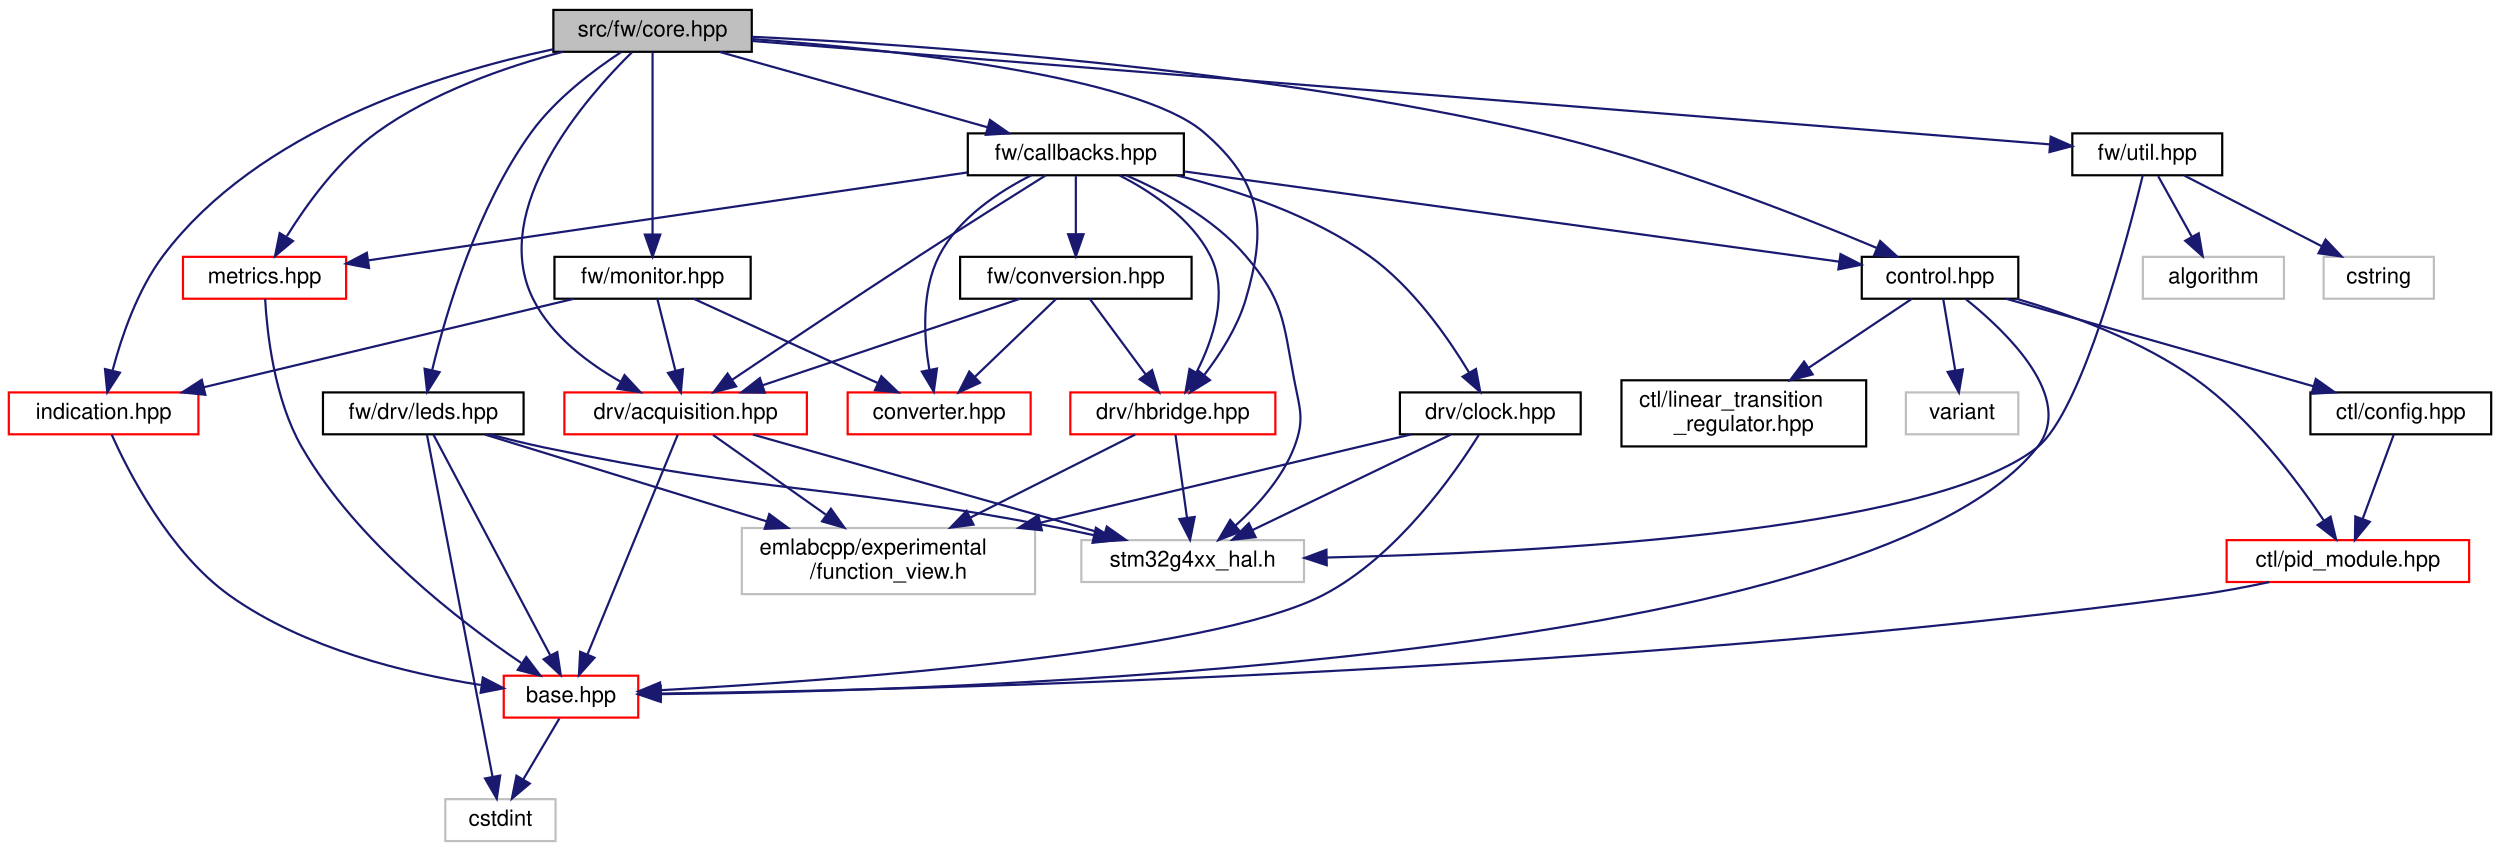
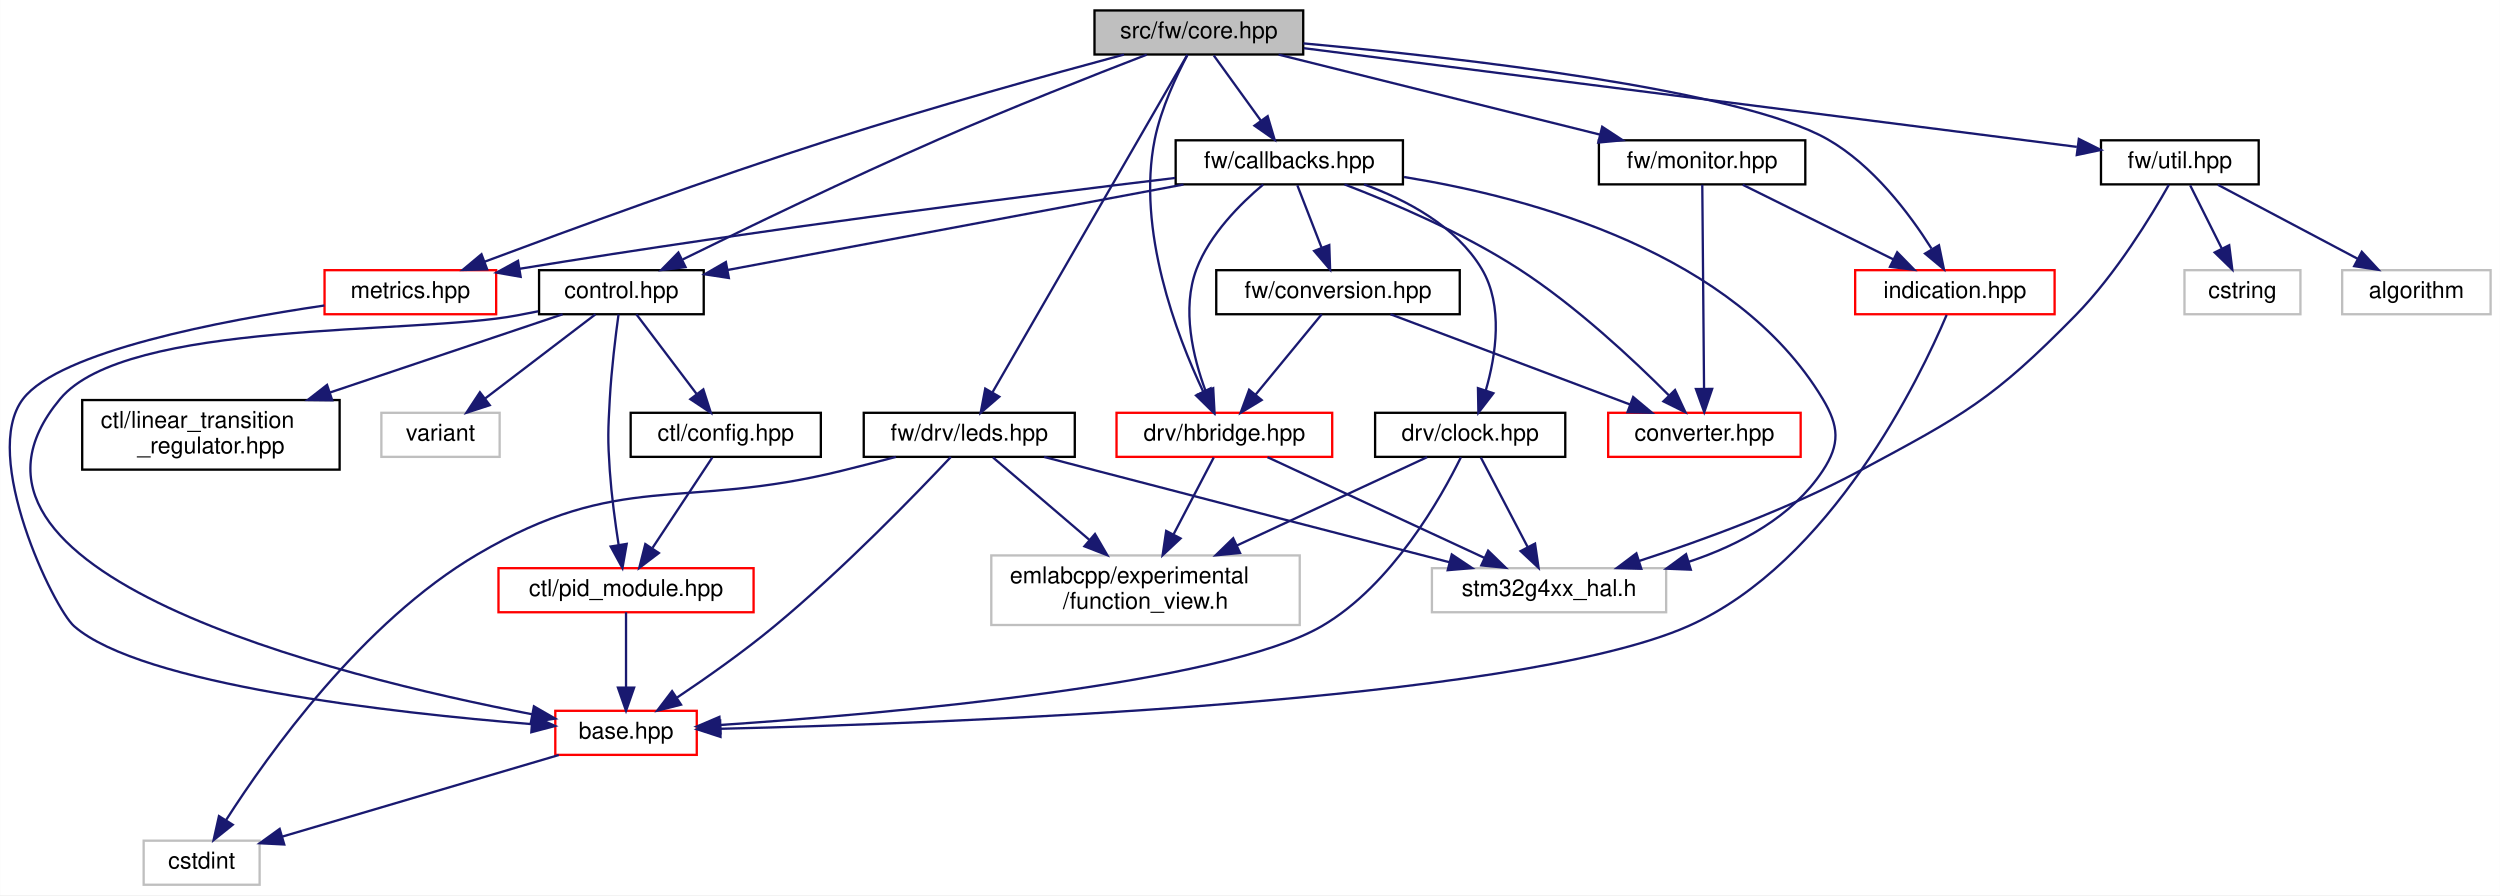
- <svg xmlns="http://www.w3.org/2000/svg" xmlns:xlink="http://www.w3.org/1999/xlink" width="1134pt" height="386pt" viewBox="0.00 0.00 1134.00 386.00">
+ <svg xmlns="http://www.w3.org/2000/svg" xmlns:xlink="http://www.w3.org/1999/xlink" width="1078pt" height="386pt" viewBox="0.00 0.00 1077.89 386.00">
  <g id="graph0" class="graph" transform="scale(1 1) rotate(0) translate(4 382)">
-     <polygon fill="white" stroke="transparent" points="-4,4 -4,-382 1130,-382 1130,4 -4,4" />
+     <polygon fill="white" stroke="transparent" points="-4,4 -4,-382 1073.89,-382 1073.89,4 -4,4" />
    <g id="node1" class="node">
      <g id="a_node1">
        <a xlink:title=" ">
-           <polygon fill="#bfbfbf" stroke="black" points="247,-358.5 247,-377.5 337,-377.5 337,-358.5 247,-358.5" />
-           <text text-anchor="middle" x="292" y="-365.5" font-family="Helvetica,sans-Serif" font-size="10.00">src/fw/core.hpp</text>
+           <polygon fill="#bfbfbf" stroke="black" points="467.89,-358.5 467.89,-377.5 557.89,-377.5 557.89,-358.5 467.89,-358.5" />
+           <text text-anchor="middle" x="512.89" y="-365.5" font-family="Helvetica,sans-Serif" font-size="10.00">src/fw/core.hpp</text>
        </a>
      </g>
    </g>
    <g id="node2" class="node">
      <g id="a_node2">
        <a xlink:href="control_8hpp.html" target="_top" xlink:title=" ">
-           <polygon fill="white" stroke="black" points="840.5,-246.5 840.5,-265.5 911.5,-265.5 911.5,-246.5 840.5,-246.5" />
-           <text text-anchor="middle" x="876" y="-253.5" font-family="Helvetica,sans-Serif" font-size="10.00">control.hpp</text>
+           <polygon fill="white" stroke="black" points="228.39,-246.5 228.39,-265.5 299.39,-265.5 299.39,-246.5 228.39,-246.5" />
+           <text text-anchor="middle" x="263.89" y="-253.5" font-family="Helvetica,sans-Serif" font-size="10.00">control.hpp</text>
        </a>
      </g>
    </g>
    <g id="edge1" class="edge">
-       <path fill="none" stroke="midnightblue" d="M337.07,-365.31C411.88,-361.76 566.03,-351.26 693,-322 749.16,-309.06 811.91,-284.42 847.41,-269.48" />
-       <polygon fill="midnightblue" stroke="midnightblue" points="848.84,-272.67 856.67,-265.53 846.1,-266.23 848.84,-272.67" />
+       <path fill="none" stroke="midnightblue" d="M490.41,-358.43C467.68,-349.66 431.61,-335.44 400.89,-322 362.02,-304.99 317.78,-283.63 290.35,-270.14" />
+       <polygon fill="midnightblue" stroke="midnightblue" points="291.56,-266.83 281.04,-265.55 288.46,-273.11 291.56,-266.83" />
    </g>
    <g id="node9" class="node">
      <g id="a_node9">
        <a xlink:href="callbacks_8hpp.html" target="_top" xlink:title=" ">
-           <polygon fill="white" stroke="black" points="435,-302.5 435,-321.5 533,-321.5 533,-302.5 435,-302.5" />
-           <text text-anchor="middle" x="484" y="-309.5" font-family="Helvetica,sans-Serif" font-size="10.00">fw/callbacks.hpp</text>
+           <polygon fill="white" stroke="black" points="502.89,-302.5 502.89,-321.5 600.89,-321.5 600.89,-302.5 502.89,-302.5" />
+           <text text-anchor="middle" x="551.89" y="-309.5" font-family="Helvetica,sans-Serif" font-size="10.00">fw/callbacks.hpp</text>
        </a>
      </g>
    </g>
    <g id="edge10" class="edge">
-       <path fill="none" stroke="midnightblue" d="M322.42,-358.44C355.28,-349.2 407.78,-334.44 443.97,-324.26" />
-       <polygon fill="midnightblue" stroke="midnightblue" points="445.04,-327.59 453.72,-321.52 443.15,-320.85 445.04,-327.59" />
-     </g>
-     <g id="node11" class="node">
-       <g id="a_node11">
-         <a xlink:href="acquisition_8hpp.html" target="_top" xlink:title=" ">
-           <polygon fill="white" stroke="red" points="252,-185 252,-204 362,-204 362,-185 252,-185" />
-           <text text-anchor="middle" x="307" y="-192" font-family="Helvetica,sans-Serif" font-size="10.00">drv/acquisition.hpp</text>
-         </a>
-       </g>
-     </g>
-     <g id="edge31" class="edge">
-       <path fill="none" stroke="midnightblue" d="M282.7,-358.35C262.3,-338.31 217.08,-287.23 238,-246 246.34,-229.56 262.84,-217.18 277.6,-208.8" />
-       <polygon fill="midnightblue" stroke="midnightblue" points="279.29,-211.86 286.49,-204.09 276.01,-205.68 279.29,-211.86" />
-     </g>
-     <g id="node15" class="node">
-       <g id="a_node15">
+       <path fill="none" stroke="midnightblue" d="M519.33,-358.08C524.84,-350.46 532.93,-339.26 539.66,-329.94" />
+       <polygon fill="midnightblue" stroke="midnightblue" points="542.56,-331.91 545.57,-321.75 536.88,-327.81 542.56,-331.91" />
+     </g>
+     <g id="node14" class="node">
+       <g id="a_node14">
        <a xlink:href="hbridge_8hpp.html" target="_top" xlink:title=" ">
-           <polygon fill="white" stroke="red" points="481.5,-185 481.5,-204 574.5,-204 574.5,-185 481.5,-185" />
-           <text text-anchor="middle" x="528" y="-192" font-family="Helvetica,sans-Serif" font-size="10.00">drv/hbridge.hpp</text>
-         </a>
-       </g>
-     </g>
-     <g id="edge32" class="edge">
-       <path fill="none" stroke="midnightblue" d="M337.07,-364.3C400.55,-359.62 511.92,-347.9 542,-322 568.38,-299.28 570.94,-279.37 561,-246 557.29,-233.52 549.4,-221.26 542.27,-211.94" />
-       <polygon fill="midnightblue" stroke="midnightblue" points="544.84,-209.56 535.82,-204 539.41,-213.97 544.84,-209.56" />
+           <polygon fill="white" stroke="red" points="477.39,-185 477.39,-204 570.39,-204 570.39,-185 477.39,-185" />
+           <text text-anchor="middle" x="523.89" y="-192" font-family="Helvetica,sans-Serif" font-size="10.00">drv/hbridge.hpp</text>
+         </a>
+       </g>
+     </g>
+     <g id="edge26" class="edge">
+       <path fill="none" stroke="midnightblue" d="M508.02,-358.37C503.34,-349.55 496.59,-335.3 493.89,-322 485.98,-282.9 503.29,-237.49 514.77,-213.12" />
+       <polygon fill="midnightblue" stroke="midnightblue" points="517.96,-214.56 519.25,-204.05 511.69,-211.47 517.96,-214.56" />
+     </g>
+     <g id="node16" class="node">
+       <g id="a_node16">
+         <a xlink:href="metrics_8hpp.html" target="_top" xlink:title=" ">
+           <polygon fill="white" stroke="red" points="135.89,-246.5 135.89,-265.5 209.89,-265.5 209.89,-246.5 135.89,-246.5" />
+           <text text-anchor="middle" x="172.89" y="-253.5" font-family="Helvetica,sans-Serif" font-size="10.00">metrics.hpp</text>
+         </a>
+       </g>
+     </g>
+     <g id="edge41" class="edge">
+       <path fill="none" stroke="midnightblue" d="M480.63,-358.48C448.57,-349.85 398.08,-335.84 354.89,-322 301.89,-305.01 241.15,-282.74 204.96,-269.17" />
+       <polygon fill="midnightblue" stroke="midnightblue" points="206.02,-265.83 195.43,-265.59 203.56,-272.38 206.02,-265.83" />
    </g>
    <g id="node17" class="node">
      <g id="a_node17">
-         <a xlink:href="metrics_8hpp.html" target="_top" xlink:title=" ">
-           <polygon fill="white" stroke="red" points="79,-246.5 79,-265.5 153,-265.5 153,-246.5 79,-246.5" />
-           <text text-anchor="middle" x="116" y="-253.5" font-family="Helvetica,sans-Serif" font-size="10.00">metrics.hpp</text>
-         </a>
-       </g>
-     </g>
-     <g id="edge48" class="edge">
-       <path fill="none" stroke="midnightblue" d="M251.25,-358.49C225.38,-351.66 192.15,-340.16 167,-322 149.62,-309.44 135.14,-289.39 126.11,-274.87" />
-       <polygon fill="midnightblue" stroke="midnightblue" points="128.88,-272.67 120.76,-265.87 122.86,-276.25 128.88,-272.67" />
+         <a xlink:href="leds_8hpp.html" target="_top" xlink:title=" ">
+           <polygon fill="white" stroke="black" points="368.39,-185 368.39,-204 459.39,-204 459.39,-185 368.39,-185" />
+           <text text-anchor="middle" x="413.89" y="-192" font-family="Helvetica,sans-Serif" font-size="10.00">fw/drv/leds.hpp</text>
+         </a>
+       </g>
+     </g>
+     <g id="edge27" class="edge">
+       <path fill="none" stroke="midnightblue" d="M507.85,-358.26C492.29,-331.31 444.84,-249.12 423.95,-212.92" />
+       <polygon fill="midnightblue" stroke="midnightblue" points="426.84,-210.93 418.81,-204.02 420.78,-214.43 426.84,-210.93" />
    </g>
    <g id="node18" class="node">
      <g id="a_node18">
-         <a xlink:href="leds_8hpp.html" target="_top" xlink:title=" ">
-           <polygon fill="white" stroke="black" points="142.5,-185 142.5,-204 233.5,-204 233.5,-185 142.5,-185" />
-           <text text-anchor="middle" x="188" y="-192" font-family="Helvetica,sans-Serif" font-size="10.00">fw/drv/leds.hpp</text>
-         </a>
-       </g>
-     </g>
-     <g id="edge33" class="edge">
-       <path fill="none" stroke="midnightblue" d="M277.59,-358.27C265.33,-350.2 248.01,-337.18 237,-322 212.43,-288.12 198.36,-240.32 192.05,-214.25" />
-       <polygon fill="midnightblue" stroke="midnightblue" points="195.4,-213.19 189.75,-204.22 188.58,-214.75 195.4,-213.19" />
+         <a xlink:href="monitor_8hpp.html" target="_top" xlink:title=" ">
+           <polygon fill="white" stroke="black" points="685.39,-302.5 685.39,-321.5 774.39,-321.5 774.39,-302.5 685.39,-302.5" />
+           <text text-anchor="middle" x="729.89" y="-309.5" font-family="Helvetica,sans-Serif" font-size="10.00">fw/monitor.hpp</text>
+         </a>
+       </g>
+     </g>
+     <g id="edge32" class="edge">
+       <path fill="none" stroke="midnightblue" d="M547.28,-358.44C584.82,-349.1 645.03,-334.12 685.96,-323.93" />
+       <polygon fill="midnightblue" stroke="midnightblue" points="686.81,-327.33 695.67,-321.52 685.12,-320.53 686.81,-327.33" />
    </g>
    <g id="node19" class="node">
      <g id="a_node19">
-         <a xlink:href="monitor_8hpp.html" target="_top" xlink:title=" ">
-           <polygon fill="white" stroke="black" points="247.5,-246.5 247.5,-265.5 336.5,-265.5 336.5,-246.5 247.5,-246.5" />
-           <text text-anchor="middle" x="292" y="-253.5" font-family="Helvetica,sans-Serif" font-size="10.00">fw/monitor.hpp</text>
-         </a>
-       </g>
-     </g>
-     <g id="edge38" class="edge">
-       <path fill="none" stroke="midnightblue" d="M292,-358.37C292,-340.62 292,-299.67 292,-275.6" />
-       <polygon fill="midnightblue" stroke="midnightblue" points="295.5,-275.59 292,-265.59 288.5,-275.59 295.5,-275.59" />
+         <a xlink:href="indication_8hpp.html" target="_top" xlink:title=" ">
+           <polygon fill="white" stroke="red" points="795.89,-246.5 795.89,-265.5 881.89,-265.5 881.89,-246.5 795.89,-246.5" />
+           <text text-anchor="middle" x="838.89" y="-253.5" font-family="Helvetica,sans-Serif" font-size="10.00">indication.hpp</text>
+         </a>
+       </g>
+     </g>
+     <g id="edge40" class="edge">
+       <path fill="none" stroke="midnightblue" d="M558,-363.29C624.77,-357.17 746.1,-343.46 783.89,-322 803.51,-310.86 819.28,-289.91 828.82,-274.8" />
+       <polygon fill="midnightblue" stroke="midnightblue" points="832.03,-276.25 834.17,-265.88 826.03,-272.65 832.03,-276.25" />
    </g>
    <g id="node20" class="node">
      <g id="a_node20">
-         <a xlink:href="indication_8hpp.html" target="_top" xlink:title=" ">
-           <polygon fill="white" stroke="red" points="0,-185 0,-204 86,-204 86,-185 0,-185" />
-           <text text-anchor="middle" x="43" y="-192" font-family="Helvetica,sans-Serif" font-size="10.00">indication.hpp</text>
-         </a>
-       </g>
-     </g>
-     <g id="edge47" class="edge">
-       <path fill="none" stroke="midnightblue" d="M246.94,-359.66C195.47,-348.75 112.86,-323.04 70,-266 58.33,-250.47 51.12,-229.29 47.12,-214.21" />
-       <polygon fill="midnightblue" stroke="midnightblue" points="50.42,-212.96 44.67,-204.06 43.62,-214.6 50.42,-212.96" />
-     </g>
-     <g id="node21" class="node">
-       <g id="a_node21">
        <a xlink:href="util_8hpp.html" target="_top" xlink:title=" ">
-           <polygon fill="white" stroke="black" points="936,-302.5 936,-321.5 1004,-321.5 1004,-302.5 936,-302.5" />
-           <text text-anchor="middle" x="970" y="-309.5" font-family="Helvetica,sans-Serif" font-size="10.00">fw/util.hpp</text>
-         </a>
-       </g>
-     </g>
-     <g id="edge43" class="edge">
-       <path fill="none" stroke="midnightblue" d="M337.01,-363.42C460.44,-353.58 803.21,-326.28 925.74,-316.52" />
-       <polygon fill="midnightblue" stroke="midnightblue" points="926.2,-320 935.89,-315.72 925.64,-313.02 926.2,-320" />
+           <polygon fill="white" stroke="black" points="901.89,-302.5 901.89,-321.5 969.89,-321.5 969.89,-302.5 901.89,-302.5" />
+           <text text-anchor="middle" x="935.89" y="-309.5" font-family="Helvetica,sans-Serif" font-size="10.00">fw/util.hpp</text>
+         </a>
+       </g>
+     </g>
+     <g id="edge36" class="edge">
+       <path fill="none" stroke="midnightblue" d="M558.16,-361.22C639.75,-350.81 810.5,-329.01 891.47,-318.67" />
+       <polygon fill="midnightblue" stroke="midnightblue" points="892.34,-322.09 901.82,-317.35 891.45,-315.15 892.34,-322.09" />
    </g>
    <g id="node3" class="node">
      <g id="a_node3">
        <a xlink:href="base_8hpp.html" target="_top" xlink:title=" ">
-           <polygon fill="white" stroke="red" points="224.5,-56.5 224.5,-75.5 285.5,-75.5 285.5,-56.5 224.5,-56.5" />
-           <text text-anchor="middle" x="255" y="-63.5" font-family="Helvetica,sans-Serif" font-size="10.00">base.hpp</text>
+           <polygon fill="white" stroke="red" points="235.39,-56.5 235.39,-75.5 296.39,-75.5 296.39,-56.5 235.39,-56.5" />
+           <text text-anchor="middle" x="265.89" y="-63.5" font-family="Helvetica,sans-Serif" font-size="10.00">base.hpp</text>
        </a>
      </g>
    </g>
    <g id="edge2" class="edge">
-       <path fill="none" stroke="midnightblue" d="M887.74,-246.27C906.09,-231.58 937.75,-201.31 920,-179 841.83,-80.78 428,-68.52 295.7,-67.13" />
-       <polygon fill="midnightblue" stroke="midnightblue" points="295.62,-63.63 285.59,-67.04 295.55,-70.63 295.62,-63.63" />
+       <path fill="none" stroke="midnightblue" d="M228.04,-247.77C224.95,-247.17 221.87,-246.57 218.89,-246 175.18,-237.64 50.39,-244.18 21.89,-210 -40.59,-135.06 140.94,-90.3 225.32,-74.02" />
+       <polygon fill="midnightblue" stroke="midnightblue" points="226.17,-77.42 235.34,-72.13 224.87,-70.54 226.17,-77.42" />
    </g>
    <g id="node5" class="node">
      <g id="a_node5">
        <a xlink:href="ctl_2config_8hpp.html" target="_top" xlink:title=" ">
-           <polygon fill="white" stroke="black" points="1044,-185 1044,-204 1126,-204 1126,-185 1044,-185" />
-           <text text-anchor="middle" x="1085" y="-192" font-family="Helvetica,sans-Serif" font-size="10.00">ctl/config.hpp</text>
+           <polygon fill="white" stroke="black" points="267.89,-185 267.89,-204 349.89,-204 349.89,-185 267.89,-185" />
+           <text text-anchor="middle" x="308.89" y="-192" font-family="Helvetica,sans-Serif" font-size="10.00">ctl/config.hpp</text>
        </a>
      </g>
    </g>
    <g id="edge4" class="edge">
-       <path fill="none" stroke="midnightblue" d="M905.94,-246.48C942.57,-236.05 1004.7,-218.36 1045.28,-206.81" />
-       <polygon fill="midnightblue" stroke="midnightblue" points="1046.45,-210.11 1055.11,-204.01 1044.53,-203.38 1046.45,-210.11" />
+       <path fill="none" stroke="midnightblue" d="M270.34,-246.48C277.09,-237.55 287.86,-223.31 296.31,-212.14" />
+       <polygon fill="midnightblue" stroke="midnightblue" points="299.22,-214.1 302.46,-204.01 293.63,-209.87 299.22,-214.1" />
    </g>
    <g id="node6" class="node">
      <g id="a_node6">
        <a xlink:href="pid__module_8hpp.html" target="_top" xlink:title=" ">
-           <polygon fill="white" stroke="red" points="1006,-118 1006,-137 1116,-137 1116,-118 1006,-118" />
-           <text text-anchor="middle" x="1061" y="-125" font-family="Helvetica,sans-Serif" font-size="10.00">ctl/pid_module.hpp</text>
+           <polygon fill="white" stroke="red" points="210.89,-118 210.89,-137 320.89,-137 320.89,-118 210.89,-118" />
+           <text text-anchor="middle" x="265.89" y="-125" font-family="Helvetica,sans-Serif" font-size="10.00">ctl/pid_module.hpp</text>
        </a>
      </g>
    </g>
    <g id="edge8" class="edge">
-       <path fill="none" stroke="midnightblue" d="M910.7,-246.47C934.99,-239.36 967.37,-227.55 992,-210 1016.68,-192.41 1037.98,-164.04 1050.15,-145.84" />
-       <polygon fill="midnightblue" stroke="midnightblue" points="1053.15,-147.66 1055.65,-137.36 1047.28,-143.85 1053.15,-147.66" />
+       <path fill="none" stroke="midnightblue" d="M262.65,-246.4C261.41,-237.36 259.6,-222.71 258.89,-210 258.13,-196.24 257.95,-192.75 258.89,-179 259.63,-168.34 261.23,-156.5 262.71,-146.96" />
+       <polygon fill="midnightblue" stroke="midnightblue" points="266.18,-147.48 264.34,-137.04 259.27,-146.34 266.18,-147.48" />
    </g>
    <g id="node7" class="node">
      <g id="a_node7">
        <a xlink:href="linear__transition__regulator_8hpp.html" target="_top" xlink:title=" ">
-           <polygon fill="white" stroke="black" points="731.5,-179.5 731.5,-209.5 842.5,-209.5 842.5,-179.5 731.5,-179.5" />
-           <text text-anchor="start" x="739.5" y="-197.5" font-family="Helvetica,sans-Serif" font-size="10.00">ctl/linear_transition</text>
-           <text text-anchor="middle" x="787" y="-186.5" font-family="Helvetica,sans-Serif" font-size="10.00">_regulator.hpp</text>
+           <polygon fill="white" stroke="black" points="31.39,-179.5 31.39,-209.5 142.39,-209.5 142.39,-179.5 31.39,-179.5" />
+           <text text-anchor="start" x="39.39" y="-197.5" font-family="Helvetica,sans-Serif" font-size="10.00">ctl/linear_transition</text>
+           <text text-anchor="middle" x="86.89" y="-186.5" font-family="Helvetica,sans-Serif" font-size="10.00">_regulator.hpp</text>
        </a>
      </g>
    </g>
    <g id="edge7" class="edge">
-       <path fill="none" stroke="midnightblue" d="M863.25,-246.48C851.08,-238.34 832.31,-225.79 816.44,-215.18" />
-       <polygon fill="midnightblue" stroke="midnightblue" points="818.23,-212.17 807.98,-209.52 814.34,-217.99 818.23,-212.17" />
+       <path fill="none" stroke="midnightblue" d="M238.53,-246.48C212.43,-237.7 171.04,-223.79 138.1,-212.71" />
+       <polygon fill="midnightblue" stroke="midnightblue" points="139.2,-209.39 128.61,-209.52 136.97,-216.03 139.2,-209.39" />
    </g>
    <g id="node8" class="node">
      <g id="a_node8">
        <a xlink:title=" ">
-           <polygon fill="white" stroke="#bfbfbf" points="860.5,-185 860.5,-204 911.5,-204 911.5,-185 860.5,-185" />
-           <text text-anchor="middle" x="886" y="-192" font-family="Helvetica,sans-Serif" font-size="10.00">variant</text>
+           <polygon fill="white" stroke="#bfbfbf" points="160.39,-185 160.39,-204 211.39,-204 211.39,-185 160.39,-185" />
+           <text text-anchor="middle" x="185.89" y="-192" font-family="Helvetica,sans-Serif" font-size="10.00">variant</text>
        </a>
      </g>
    </g>
    <g id="edge9" class="edge">
-       <path fill="none" stroke="midnightblue" d="M877.43,-246.48C878.84,-238.08 881.05,-224.98 882.86,-214.16" />
-       <polygon fill="midnightblue" stroke="midnightblue" points="886.36,-214.45 884.57,-204.01 879.46,-213.29 886.36,-214.45" />
+       <path fill="none" stroke="midnightblue" d="M252.72,-246.48C240.32,-237.02 220.1,-221.6 205.15,-210.19" />
+       <polygon fill="midnightblue" stroke="midnightblue" points="207.12,-207.29 197.05,-204.01 202.88,-212.86 207.12,-207.29" />
    </g>
    <g id="node4" class="node">
      <g id="a_node4">
        <a xlink:title=" ">
-           <polygon fill="white" stroke="#bfbfbf" points="198,-0.5 198,-19.5 248,-19.5 248,-0.5 198,-0.5" />
-           <text text-anchor="middle" x="223" y="-7.5" font-family="Helvetica,sans-Serif" font-size="10.00">cstdint</text>
+           <polygon fill="white" stroke="#bfbfbf" points="57.89,-0.5 57.89,-19.5 107.89,-19.5 107.89,-0.5 57.89,-0.5" />
+           <text text-anchor="middle" x="82.89" y="-7.5" font-family="Helvetica,sans-Serif" font-size="10.00">cstdint</text>
        </a>
      </g>
    </g>
    <g id="edge3" class="edge">
-       <path fill="none" stroke="midnightblue" d="M249.72,-56.08C245.29,-48.61 238.84,-37.72 233.38,-28.52" />
-       <polygon fill="midnightblue" stroke="midnightblue" points="236.29,-26.57 228.19,-19.75 230.27,-30.14 236.29,-26.57" />
+       <path fill="none" stroke="midnightblue" d="M236.9,-56.44C204.52,-46.89 152.13,-31.43 117.6,-21.24" />
+       <polygon fill="midnightblue" stroke="midnightblue" points="118.51,-17.86 107.93,-18.39 116.53,-24.58 118.51,-17.86" />
    </g>
    <g id="edge5" class="edge">
-       <path fill="none" stroke="midnightblue" d="M1081.76,-184.73C1078.16,-174.99 1072.25,-158.98 1067.66,-146.53" />
-       <polygon fill="midnightblue" stroke="midnightblue" points="1070.93,-145.3 1064.19,-137.13 1064.37,-147.72 1070.93,-145.3" />
+       <path fill="none" stroke="midnightblue" d="M303.09,-184.73C296.52,-174.79 285.63,-158.34 277.33,-145.79" />
+       <polygon fill="midnightblue" stroke="midnightblue" points="280.04,-143.54 271.6,-137.13 274.2,-147.4 280.04,-143.54" />
    </g>
    <g id="edge6" class="edge">
-       <path fill="none" stroke="midnightblue" d="M1025.36,-117.97C1014.69,-115.7 1002.92,-113.47 992,-112 728.32,-76.44 407.75,-68.96 295.86,-67.4" />
-       <polygon fill="midnightblue" stroke="midnightblue" points="295.74,-63.9 285.69,-67.27 295.65,-70.9 295.74,-63.9" />
+       <path fill="none" stroke="midnightblue" d="M265.89,-117.98C265.89,-109.58 265.89,-96.48 265.89,-85.66" />
+       <polygon fill="midnightblue" stroke="midnightblue" points="269.39,-85.51 265.89,-75.51 262.39,-85.51 269.39,-85.51" />
    </g>
    <g id="edge11" class="edge">
-       <path fill="none" stroke="midnightblue" d="M533.25,-304.22C609.75,-293.68 756.02,-273.53 830.29,-263.3" />
-       <polygon fill="midnightblue" stroke="midnightblue" points="830.85,-266.75 840.28,-261.92 829.9,-259.82 830.85,-266.75" />
+       <path fill="none" stroke="midnightblue" d="M506.26,-302.44C452.47,-292.36 363.6,-275.69 309.72,-265.59" />
+       <polygon fill="midnightblue" stroke="midnightblue" points="310.23,-262.13 299.76,-263.73 308.94,-269.01 310.23,-262.13" />
    </g>
    <g id="node10" class="node">
      <g id="a_node10">
        <a xlink:href="converter_8hpp.html" target="_top" xlink:title=" ">
-           <polygon fill="white" stroke="red" points="380.5,-185 380.5,-204 463.5,-204 463.5,-185 380.5,-185" />
-           <text text-anchor="middle" x="422" y="-192" font-family="Helvetica,sans-Serif" font-size="10.00">converter.hpp</text>
+           <polygon fill="white" stroke="red" points="689.39,-185 689.39,-204 772.39,-204 772.39,-185 689.39,-185" />
+           <text text-anchor="middle" x="730.89" y="-192" font-family="Helvetica,sans-Serif" font-size="10.00">converter.hpp</text>
        </a>
      </g>
    </g>
    <g id="edge12" class="edge">
-       <path fill="none" stroke="midnightblue" d="M463.78,-302.49C449.23,-295.17 430.7,-283.06 422,-266 413.85,-250.01 415.03,-229.21 417.54,-214.36" />
-       <polygon fill="midnightblue" stroke="midnightblue" points="421.01,-214.83 419.57,-204.33 414.15,-213.43 421.01,-214.83" />
+       <path fill="none" stroke="midnightblue" d="M575.71,-302.47C596.42,-294.53 626.8,-281.59 650.89,-266 675.51,-250.07 700.29,-226.86 715.61,-211.48" />
+       <polygon fill="midnightblue" stroke="midnightblue" points="718.21,-213.83 722.7,-204.23 713.21,-208.93 718.21,-213.83" />
+     </g>
+     <g id="node11" class="node">
+       <g id="a_node11">
+         <a xlink:href="clock_8hpp.html" target="_top" xlink:title=" ">
+           <polygon fill="white" stroke="black" points="588.89,-185 588.89,-204 670.89,-204 670.89,-185 588.89,-185" />
+           <text text-anchor="middle" x="629.89" y="-192" font-family="Helvetica,sans-Serif" font-size="10.00">drv/clock.hpp</text>
+         </a>
+       </g>
    </g>
    <g id="edge13" class="edge">
-       <path fill="none" stroke="midnightblue" d="M470.33,-302.46C455.99,-293.48 432.83,-278.88 413,-266 383.32,-246.73 349.3,-223.98 327.98,-209.65" />
-       <polygon fill="midnightblue" stroke="midnightblue" points="329.92,-206.74 319.67,-204.06 326.01,-212.54 329.92,-206.74" />
+       <path fill="none" stroke="midnightblue" d="M584.08,-302.49C602.43,-295.8 623.91,-284.45 634.89,-266 644.29,-250.22 640.99,-228.79 636.63,-213.72" />
+       <polygon fill="midnightblue" stroke="midnightblue" points="639.89,-212.43 633.43,-204.03 633.24,-214.63 639.89,-212.43" />
    </g>
    <g id="node13" class="node">
      <g id="a_node13">
        <a xlink:title=" ">
-           <polygon fill="white" stroke="#bfbfbf" points="486.5,-118 486.5,-137 587.5,-137 587.5,-118 486.5,-118" />
-           <text text-anchor="middle" x="537" y="-125" font-family="Helvetica,sans-Serif" font-size="10.00">stm32g4xx_hal.h</text>
-         </a>
-       </g>
-     </g>
-     <g id="edge30" class="edge">
-       <path fill="none" stroke="midnightblue" d="M506.99,-302.42C523.95,-295.06 546.5,-282.94 561,-266 578.39,-245.69 578.02,-236.27 583,-210 585.56,-196.46 587.97,-191.85 583,-179 577.59,-165.04 566.33,-152.56 556.31,-143.51" />
-       <polygon fill="midnightblue" stroke="midnightblue" points="558.55,-140.82 548.66,-137.01 554.02,-146.16 558.55,-140.82" />
-     </g>
-     <g id="node14" class="node">
-       <g id="a_node14">
-         <a xlink:href="clock_8hpp.html" target="_top" xlink:title=" ">
-           <polygon fill="white" stroke="black" points="631,-185 631,-204 713,-204 713,-185 631,-185" />
-           <text text-anchor="middle" x="672" y="-192" font-family="Helvetica,sans-Serif" font-size="10.00">drv/clock.hpp</text>
-         </a>
-       </g>
+           <polygon fill="white" stroke="#bfbfbf" points="613.39,-118 613.39,-137 714.39,-137 714.39,-118 613.39,-118" />
+           <text text-anchor="middle" x="663.89" y="-125" font-family="Helvetica,sans-Serif" font-size="10.00">stm32g4xx_hal.h</text>
+         </a>
+       </g>
+     </g>
+     <g id="edge25" class="edge">
+       <path fill="none" stroke="midnightblue" d="M601.38,-305.67C656.93,-296.69 744.2,-272.83 781.89,-210 788.98,-198.19 789.48,-190.5 781.89,-179 768.8,-159.15 746.12,-147.08 724.12,-139.74" />
+       <polygon fill="midnightblue" stroke="midnightblue" points="725.02,-136.36 714.43,-136.79 722.97,-143.05 725.02,-136.36" />
    </g>
    <g id="edge17" class="edge">
-       <path fill="none" stroke="midnightblue" d="M529.85,-302.43C557,-295.75 591.06,-284.41 617,-266 636.71,-252.01 652.79,-228.96 662.36,-213.05" />
-       <polygon fill="midnightblue" stroke="midnightblue" points="665.5,-214.62 667.46,-204.2 659.43,-211.12 665.5,-214.62" />
-     </g>
-     <g id="edge21" class="edge">
-       <path fill="none" stroke="midnightblue" d="M503.91,-302.41C518.22,-295.04 536.46,-282.92 545,-266 553.48,-249.2 546.26,-227.98 538.78,-213.23" />
-       <polygon fill="midnightblue" stroke="midnightblue" points="541.67,-211.22 533.76,-204.19 535.56,-214.63 541.67,-211.22" />
-     </g>
-     <g id="node16" class="node">
-       <g id="a_node16">
+       <path fill="none" stroke="midnightblue" d="M540.63,-302.43C530.93,-294.27 517.61,-281.05 511.89,-266 505.36,-248.82 510.4,-227.93 515.81,-213.37" />
+       <polygon fill="midnightblue" stroke="midnightblue" points="519.08,-214.61 519.65,-204.03 512.61,-211.94 519.08,-214.61" />
+     </g>
+     <g id="node15" class="node">
+       <g id="a_node15">
        <a xlink:href="conversion_8hpp.html" target="_top" xlink:title=" ">
-           <polygon fill="white" stroke="black" points="431.5,-246.5 431.5,-265.5 536.5,-265.5 536.5,-246.5 431.5,-246.5" />
-           <text text-anchor="middle" x="484" y="-253.5" font-family="Helvetica,sans-Serif" font-size="10.00">fw/conversion.hpp</text>
-         </a>
-       </g>
-     </g>
-     <g id="edge24" class="edge">
-       <path fill="none" stroke="midnightblue" d="M484,-302.08C484,-295.01 484,-284.86 484,-275.99" />
-       <polygon fill="midnightblue" stroke="midnightblue" points="487.5,-275.75 484,-265.75 480.5,-275.75 487.5,-275.75" />
-     </g>
-     <g id="edge28" class="edge">
-       <path fill="none" stroke="midnightblue" d="M434.75,-303.77C363.68,-293.34 233.24,-274.2 163.28,-263.94" />
-       <polygon fill="midnightblue" stroke="midnightblue" points="163.41,-260.42 153.01,-262.43 162.39,-267.34 163.41,-260.42" />
+           <polygon fill="white" stroke="black" points="520.39,-246.5 520.39,-265.5 625.39,-265.5 625.39,-246.5 520.39,-246.5" />
+           <text text-anchor="middle" x="572.89" y="-253.5" font-family="Helvetica,sans-Serif" font-size="10.00">fw/conversion.hpp</text>
+         </a>
+       </g>
+     </g>
+     <g id="edge20" class="edge">
+       <path fill="none" stroke="midnightblue" d="M555.36,-302.08C558.21,-294.77 562.32,-284.18 565.85,-275.1" />
+       <polygon fill="midnightblue" stroke="midnightblue" points="569.13,-276.34 569.49,-265.75 562.6,-273.8 569.13,-276.34" />
+     </g>
+     <g id="edge23" class="edge">
+       <path fill="none" stroke="midnightblue" d="M502.67,-305.27C439.54,-297.71 326.44,-283.49 219.97,-266.1" />
+       <polygon fill="midnightblue" stroke="midnightblue" points="220.45,-262.63 210.02,-264.46 219.32,-269.54 220.45,-262.63" />
    </g>
    <g id="edge14" class="edge">
-       <path fill="none" stroke="midnightblue" d="M303.43,-184.81C295,-164.31 273.76,-112.65 262.42,-85.04" />
-       <polygon fill="midnightblue" stroke="midnightblue" points="265.64,-83.67 258.6,-75.76 259.16,-86.34 265.64,-83.67" />
+       <path fill="none" stroke="midnightblue" d="M625.89,-184.83C617.48,-167.7 596.22,-129.64 565.89,-112 522.65,-86.84 378.35,-74.24 306.81,-69.41" />
+       <polygon fill="midnightblue" stroke="midnightblue" points="306.6,-65.89 296.4,-68.73 306.15,-72.88 306.6,-65.89" />
    </g>
    <g id="node12" class="node">
      <g id="a_node12">
        <a xlink:title=" ">
-           <polygon fill="white" stroke="#bfbfbf" points="332.5,-112.5 332.5,-142.5 465.5,-142.5 465.5,-112.5 332.5,-112.5" />
-           <text text-anchor="start" x="340.5" y="-130.5" font-family="Helvetica,sans-Serif" font-size="10.00">emlabcpp/experimental</text>
-           <text text-anchor="middle" x="399" y="-119.5" font-family="Helvetica,sans-Serif" font-size="10.00">/function_view.h</text>
+           <polygon fill="white" stroke="#bfbfbf" points="423.39,-112.5 423.39,-142.5 556.39,-142.5 556.39,-112.5 423.39,-112.5" />
+           <text text-anchor="start" x="431.39" y="-130.5" font-family="Helvetica,sans-Serif" font-size="10.00">emlabcpp/experimental</text>
+           <text text-anchor="middle" x="489.89" y="-119.5" font-family="Helvetica,sans-Serif" font-size="10.00">/function_view.h</text>
        </a>
      </g>
    </g>
    <g id="edge15" class="edge">
-       <path fill="none" stroke="midnightblue" d="M319.41,-184.73C332.44,-175.53 353.38,-160.73 370.51,-148.63" />
-       <polygon fill="midnightblue" stroke="midnightblue" points="372.91,-151.22 379.06,-142.59 368.87,-145.5 372.91,-151.22" />
+       <path fill="none" stroke="midnightblue" d="M611.3,-184.87C590.48,-175.2 556.12,-159.25 529.26,-146.78" />
+       <polygon fill="midnightblue" stroke="midnightblue" points="530.65,-143.56 520.11,-142.53 527.7,-149.91 530.65,-143.56" />
    </g>
    <g id="edge16" class="edge">
-       <path fill="none" stroke="midnightblue" d="M337.54,-184.87C378.55,-173.28 451.5,-152.66 496.9,-139.83" />
-       <polygon fill="midnightblue" stroke="midnightblue" points="498.03,-143.15 506.7,-137.06 496.12,-136.42 498.03,-143.15" />
+       <path fill="none" stroke="midnightblue" d="M634.48,-184.73C639.63,-174.89 648.12,-158.66 654.66,-146.16" />
+       <polygon fill="midnightblue" stroke="midnightblue" points="657.85,-147.61 659.38,-137.13 651.64,-144.37 657.85,-147.61" />
    </g>
    <g id="edge18" class="edge">
-       <path fill="none" stroke="midnightblue" d="M666.82,-184.77C656.08,-167.52 629.54,-129.28 596,-112 544.37,-85.4 374.33,-73.24 295.63,-68.94" />
-       <polygon fill="midnightblue" stroke="midnightblue" points="295.77,-65.44 285.6,-68.4 295.4,-72.43 295.77,-65.44" />
+       <path fill="none" stroke="midnightblue" d="M519.31,-184.73C514.89,-176.29 508.01,-163.14 502.02,-151.68" />
+       <polygon fill="midnightblue" stroke="midnightblue" points="505,-149.83 497.26,-142.59 498.8,-153.07 505,-149.83" />
    </g>
    <g id="edge19" class="edge">
-       <path fill="none" stroke="midnightblue" d="M636.03,-184.94C593.37,-174.78 521.3,-157.62 467.81,-144.88" />
-       <polygon fill="midnightblue" stroke="midnightblue" points="468.59,-141.47 458.05,-142.56 466.97,-148.28 468.59,-141.47" />
-     </g>
-     <g id="edge20" class="edge">
-       <path fill="none" stroke="midnightblue" d="M654.07,-184.87C631.08,-173.8 590.97,-154.49 564.2,-141.6" />
-       <polygon fill="midnightblue" stroke="midnightblue" points="565.53,-138.35 555,-137.17 562.49,-144.66 565.53,-138.35" />
+       <path fill="none" stroke="midnightblue" d="M542.48,-184.87C566.44,-173.75 608.29,-154.32 636.05,-141.43" />
+       <polygon fill="midnightblue" stroke="midnightblue" points="637.63,-144.55 645.23,-137.17 634.68,-138.2 637.63,-144.55" />
+     </g>
+     <g id="edge21" class="edge">
+       <path fill="none" stroke="midnightblue" d="M595.53,-246.48C622.63,-236.27 668.2,-219.11 698.9,-207.55" />
+       <polygon fill="midnightblue" stroke="midnightblue" points="700.17,-210.81 708.3,-204.01 697.71,-204.26 700.17,-210.81" />
    </g>
    <g id="edge22" class="edge">
-       <path fill="none" stroke="midnightblue" d="M510.87,-184.87C491.91,-175.31 460.78,-159.63 436.16,-147.22" />
-       <polygon fill="midnightblue" stroke="midnightblue" points="437.59,-144.03 427.09,-142.65 434.44,-150.28 437.59,-144.03" />
-     </g>
-     <g id="edge23" class="edge">
-       <path fill="none" stroke="midnightblue" d="M529.21,-184.73C530.54,-175.18 532.69,-159.62 534.4,-147.28" />
-       <polygon fill="midnightblue" stroke="midnightblue" points="537.9,-147.51 535.81,-137.13 530.97,-146.55 537.9,-147.51" />
-     </g>
-     <g id="edge25" class="edge">
-       <path fill="none" stroke="midnightblue" d="M475.12,-246.48C465.54,-237.28 450.09,-222.46 438.31,-211.16" />
-       <polygon fill="midnightblue" stroke="midnightblue" points="440.51,-208.41 430.87,-204.01 435.66,-213.46 440.51,-208.41" />
-     </g>
-     <g id="edge26" class="edge">
-       <path fill="none" stroke="midnightblue" d="M458.64,-246.48C428.02,-236.18 376.34,-218.81 341.95,-207.25" />
-       <polygon fill="midnightblue" stroke="midnightblue" points="342.91,-203.88 332.31,-204.01 340.68,-210.51 342.91,-203.88" />
-     </g>
-     <g id="edge27" class="edge">
-       <path fill="none" stroke="midnightblue" d="M490.3,-246.48C496.9,-237.55 507.44,-223.31 515.69,-212.14" />
-       <polygon fill="midnightblue" stroke="midnightblue" points="518.58,-214.13 521.71,-204.01 512.95,-209.97 518.58,-214.13" />
+       <path fill="none" stroke="midnightblue" d="M565.87,-246.48C558.45,-237.46 546.56,-223.02 537.33,-211.81" />
+       <polygon fill="midnightblue" stroke="midnightblue" points="539.96,-209.5 530.9,-204.01 534.56,-213.95 539.96,-209.5" />
+     </g>
+     <g id="edge24" class="edge">
+       <path fill="none" stroke="midnightblue" d="M135.83,-250.27C91.59,-243.77 21.6,-230.5 5.89,-210 -12.72,-185.71 19.19,-119.64 27.89,-112 56.67,-86.75 164.9,-74.66 225.01,-69.77" />
+       <polygon fill="midnightblue" stroke="midnightblue" points="225.59,-73.24 235.29,-68.97 225.05,-66.26 225.59,-73.24" />
+     </g>
+     <g id="edge28" class="edge">
+       <path fill="none" stroke="midnightblue" d="M405.95,-184.95C391.5,-169.59 359.63,-136.62 329.89,-112 316.51,-100.92 300.52,-89.67 287.87,-81.2" />
+       <polygon fill="midnightblue" stroke="midnightblue" points="289.6,-78.15 279.33,-75.55 285.74,-83.99 289.6,-78.15" />
    </g>
    <g id="edge29" class="edge">
-       <path fill="none" stroke="midnightblue" d="M116.27,-246.42C117.07,-231.68 120.28,-201.01 133,-179 157.82,-136.06 204.58,-100.13 232.45,-81.27" />
-       <polygon fill="midnightblue" stroke="midnightblue" points="234.71,-83.97 241.12,-75.54 230.85,-78.13 234.71,-83.97" />
+       <path fill="none" stroke="midnightblue" d="M382.24,-184.97C374.61,-182.96 366.47,-180.87 358.89,-179 289.38,-161.87 263.62,-179.27 201.89,-143 152.18,-113.79 111.64,-56.89 93.36,-28.29" />
+       <polygon fill="midnightblue" stroke="midnightblue" points="96.3,-26.38 88.04,-19.75 90.36,-30.09 96.3,-26.38" />
+     </g>
+     <g id="edge30" class="edge">
+       <path fill="none" stroke="midnightblue" d="M424.14,-184.73C434.71,-175.7 451.57,-161.27 465.58,-149.3" />
+       <polygon fill="midnightblue" stroke="midnightblue" points="468.1,-151.75 473.42,-142.59 463.55,-146.43 468.1,-151.75" />
+     </g>
+     <g id="edge31" class="edge">
+       <path fill="none" stroke="midnightblue" d="M446.17,-184.97C453.63,-183 461.54,-180.92 468.89,-179 521.18,-165.34 581.41,-149.77 620.93,-139.57" />
+       <polygon fill="midnightblue" stroke="midnightblue" points="621.95,-142.92 630.76,-137.03 620.2,-136.14 621.95,-142.92" />
+     </g>
+     <g id="edge33" class="edge">
+       <path fill="none" stroke="midnightblue" d="M729.97,-302.32C730.13,-283.76 730.51,-239.84 730.73,-214.47" />
+       <polygon fill="midnightblue" stroke="midnightblue" points="734.23,-214.31 730.82,-204.28 727.23,-214.25 734.23,-214.31" />
    </g>
    <g id="edge34" class="edge">
-       <path fill="none" stroke="midnightblue" d="M192.61,-184.81C203.51,-164.22 231.07,-112.19 245.64,-84.68" />
-       <polygon fill="midnightblue" stroke="midnightblue" points="248.78,-86.23 250.36,-75.76 242.59,-82.95 248.78,-86.23" />
+       <path fill="none" stroke="midnightblue" d="M747.41,-302.32C764.97,-293.62 792.23,-280.12 812.43,-270.11" />
+       <polygon fill="midnightblue" stroke="midnightblue" points="814.02,-273.23 821.42,-265.65 810.91,-266.96 814.02,-273.23" />
    </g>
    <g id="edge35" class="edge">
-       <path fill="none" stroke="midnightblue" d="M189.69,-184.7C195.08,-156.57 211.98,-68.46 219.42,-29.66" />
-       <polygon fill="midnightblue" stroke="midnightblue" points="222.88,-30.19 221.33,-19.71 216.01,-28.88 222.88,-30.19" />
-     </g>
-     <g id="edge36" class="edge">
-       <path fill="none" stroke="midnightblue" d="M216.02,-184.87C248.5,-174.86 302.83,-158.13 343.87,-145.48" />
-       <polygon fill="midnightblue" stroke="midnightblue" points="344.94,-148.82 353.46,-142.53 342.88,-142.13 344.94,-148.82" />
+       <path fill="none" stroke="midnightblue" d="M835.34,-246.2C823.99,-219.47 785.65,-139.35 723.89,-112 649.62,-79.11 404.38,-70.08 306.63,-67.75" />
+       <polygon fill="midnightblue" stroke="midnightblue" points="306.62,-64.25 296.55,-67.53 306.47,-71.25 306.62,-64.25" />
+     </g>
+     <g id="edge39" class="edge">
+       <path fill="none" stroke="midnightblue" d="M931.17,-302.32C923.75,-289.16 908.39,-263.83 890.89,-246 855.21,-209.64 842.79,-203.08 797.89,-179 767.26,-162.57 730.11,-149.02 702.71,-140.11" />
+       <polygon fill="midnightblue" stroke="midnightblue" points="703.67,-136.74 693.08,-137.04 701.55,-143.41 703.67,-136.74" />
+     </g>
+     <g id="node21" class="node">
+       <g id="a_node21">
+         <a xlink:title=" ">
+           <polygon fill="white" stroke="#bfbfbf" points="1005.89,-246.5 1005.89,-265.5 1069.89,-265.5 1069.89,-246.5 1005.89,-246.5" />
+           <text text-anchor="middle" x="1037.89" y="-253.5" font-family="Helvetica,sans-Serif" font-size="10.00">algorithm</text>
+         </a>
+       </g>
    </g>
    <g id="edge37" class="edge">
-       <path fill="none" stroke="midnightblue" d="M218.13,-184.96C226.17,-182.84 234.88,-180.7 243,-179 344.71,-157.73 371.97,-162.67 474,-143 479.86,-141.87 486,-140.58 492.06,-139.26" />
-       <polygon fill="midnightblue" stroke="midnightblue" points="493.11,-142.61 502.1,-137 491.58,-135.78 493.11,-142.61" />
-     </g>
-     <g id="edge39" class="edge">
-       <path fill="none" stroke="midnightblue" d="M310.63,-246.48C332.44,-236.49 368.8,-219.85 394.02,-208.31" />
-       <polygon fill="midnightblue" stroke="midnightblue" points="395.77,-211.35 403.41,-204.01 392.86,-204.99 395.77,-211.35" />
-     </g>
-     <g id="edge40" class="edge">
-       <path fill="none" stroke="midnightblue" d="M294.15,-246.48C296.29,-237.99 299.64,-224.7 302.38,-213.82" />
-       <polygon fill="midnightblue" stroke="midnightblue" points="305.8,-214.56 304.85,-204.01 299.02,-212.85 305.8,-214.56" />
-     </g>
-     <g id="edge41" class="edge">
-       <path fill="none" stroke="midnightblue" d="M256.32,-246.48C212.13,-235.92 136.79,-217.91 88.49,-206.37" />
-       <polygon fill="midnightblue" stroke="midnightblue" points="89.15,-202.93 78.61,-204.01 87.52,-209.74 89.15,-202.93" />
-     </g>
-     <g id="edge42" class="edge">
-       <path fill="none" stroke="midnightblue" d="M46.62,-184.91C54.08,-168.25 72.77,-131.5 100,-112 133.92,-87.71 180.81,-76.45 214.11,-71.28" />
-       <polygon fill="midnightblue" stroke="midnightblue" points="215.01,-74.69 224.42,-69.81 214.02,-67.76 215.01,-74.69" />
-     </g>
-     <g id="edge46" class="edge">
-       <path fill="none" stroke="midnightblue" d="M967.97,-302.45C961.49,-275.82 940.46,-195.2 920,-179 871.37,-140.48 692.99,-131.26 597.8,-129.11" />
-       <polygon fill="midnightblue" stroke="midnightblue" points="597.81,-125.61 587.74,-128.9 597.67,-132.61 597.81,-125.61" />
+       <path fill="none" stroke="midnightblue" d="M952.28,-302.32C968.57,-293.7 993.76,-280.36 1012.61,-270.39" />
+       <polygon fill="midnightblue" stroke="midnightblue" points="1014.35,-273.43 1021.55,-265.65 1011.07,-267.24 1014.35,-273.43" />
    </g>
    <g id="node22" class="node">
      <g id="a_node22">
        <a xlink:title=" ">
-           <polygon fill="white" stroke="#bfbfbf" points="968,-246.5 968,-265.5 1032,-265.5 1032,-246.5 968,-246.5" />
-           <text text-anchor="middle" x="1000" y="-253.5" font-family="Helvetica,sans-Serif" font-size="10.00">algorithm</text>
-         </a>
-       </g>
-     </g>
-     <g id="edge44" class="edge">
-       <path fill="none" stroke="midnightblue" d="M974.95,-302.08C979.1,-294.61 985.15,-283.72 990.27,-274.52" />
-       <polygon fill="midnightblue" stroke="midnightblue" points="993.34,-276.19 995.14,-265.75 987.22,-272.79 993.34,-276.19" />
-     </g>
-     <g id="node23" class="node">
-       <g id="a_node23">
-         <a xlink:title=" ">
-           <polygon fill="white" stroke="#bfbfbf" points="1050,-246.5 1050,-265.5 1100,-265.5 1100,-246.5 1050,-246.5" />
-           <text text-anchor="middle" x="1075" y="-253.5" font-family="Helvetica,sans-Serif" font-size="10.00">cstring</text>
-         </a>
-       </g>
-     </g>
-     <g id="edge45" class="edge">
-       <path fill="none" stroke="midnightblue" d="M986.87,-302.32C1003.71,-293.66 1029.81,-280.24 1049.24,-270.25" />
-       <polygon fill="midnightblue" stroke="midnightblue" points="1050.88,-273.34 1058.17,-265.65 1047.68,-267.12 1050.88,-273.34" />
+           <polygon fill="white" stroke="#bfbfbf" points="937.89,-246.5 937.89,-265.5 987.89,-265.5 987.89,-246.5 937.89,-246.5" />
+           <text text-anchor="middle" x="962.89" y="-253.5" font-family="Helvetica,sans-Serif" font-size="10.00">cstring</text>
+         </a>
+       </g>
+     </g>
+     <g id="edge38" class="edge">
+       <path fill="none" stroke="midnightblue" d="M940.35,-302.08C944.05,-294.69 949.42,-283.95 953.99,-274.81" />
+       <polygon fill="midnightblue" stroke="midnightblue" points="957.18,-276.26 958.52,-265.75 950.92,-273.13 957.18,-276.26" />
    </g>
  </g>
</svg>
